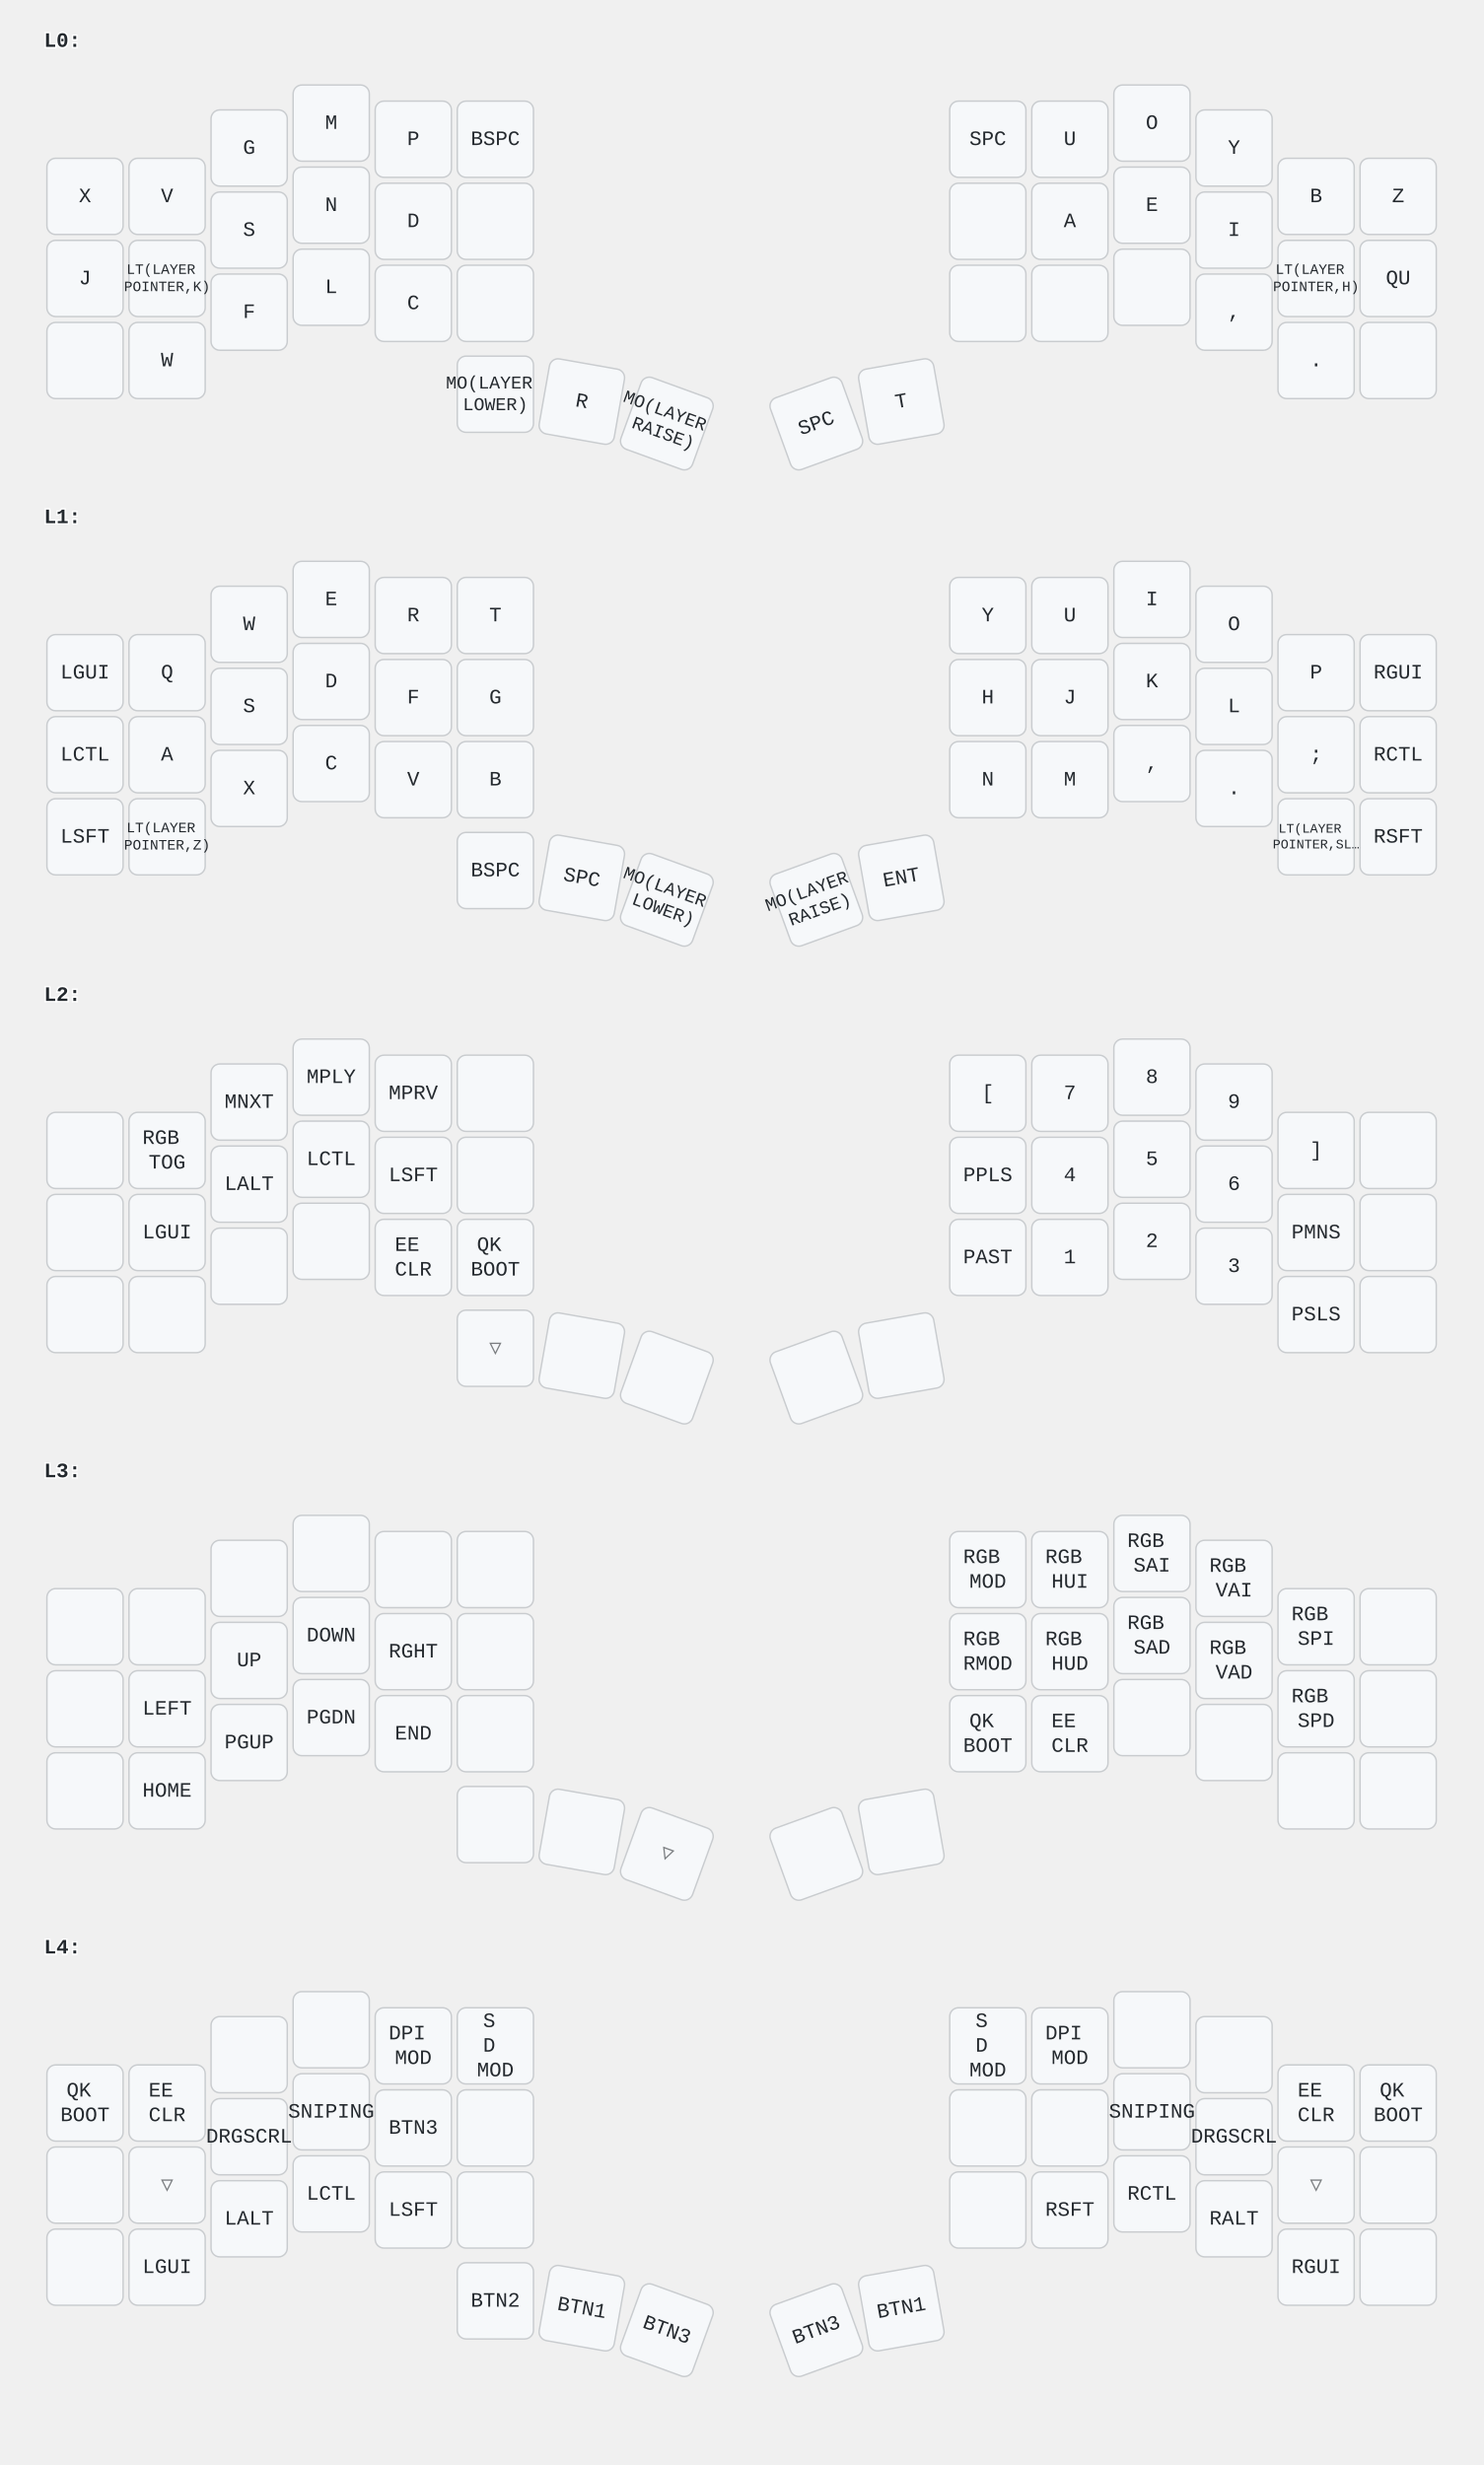
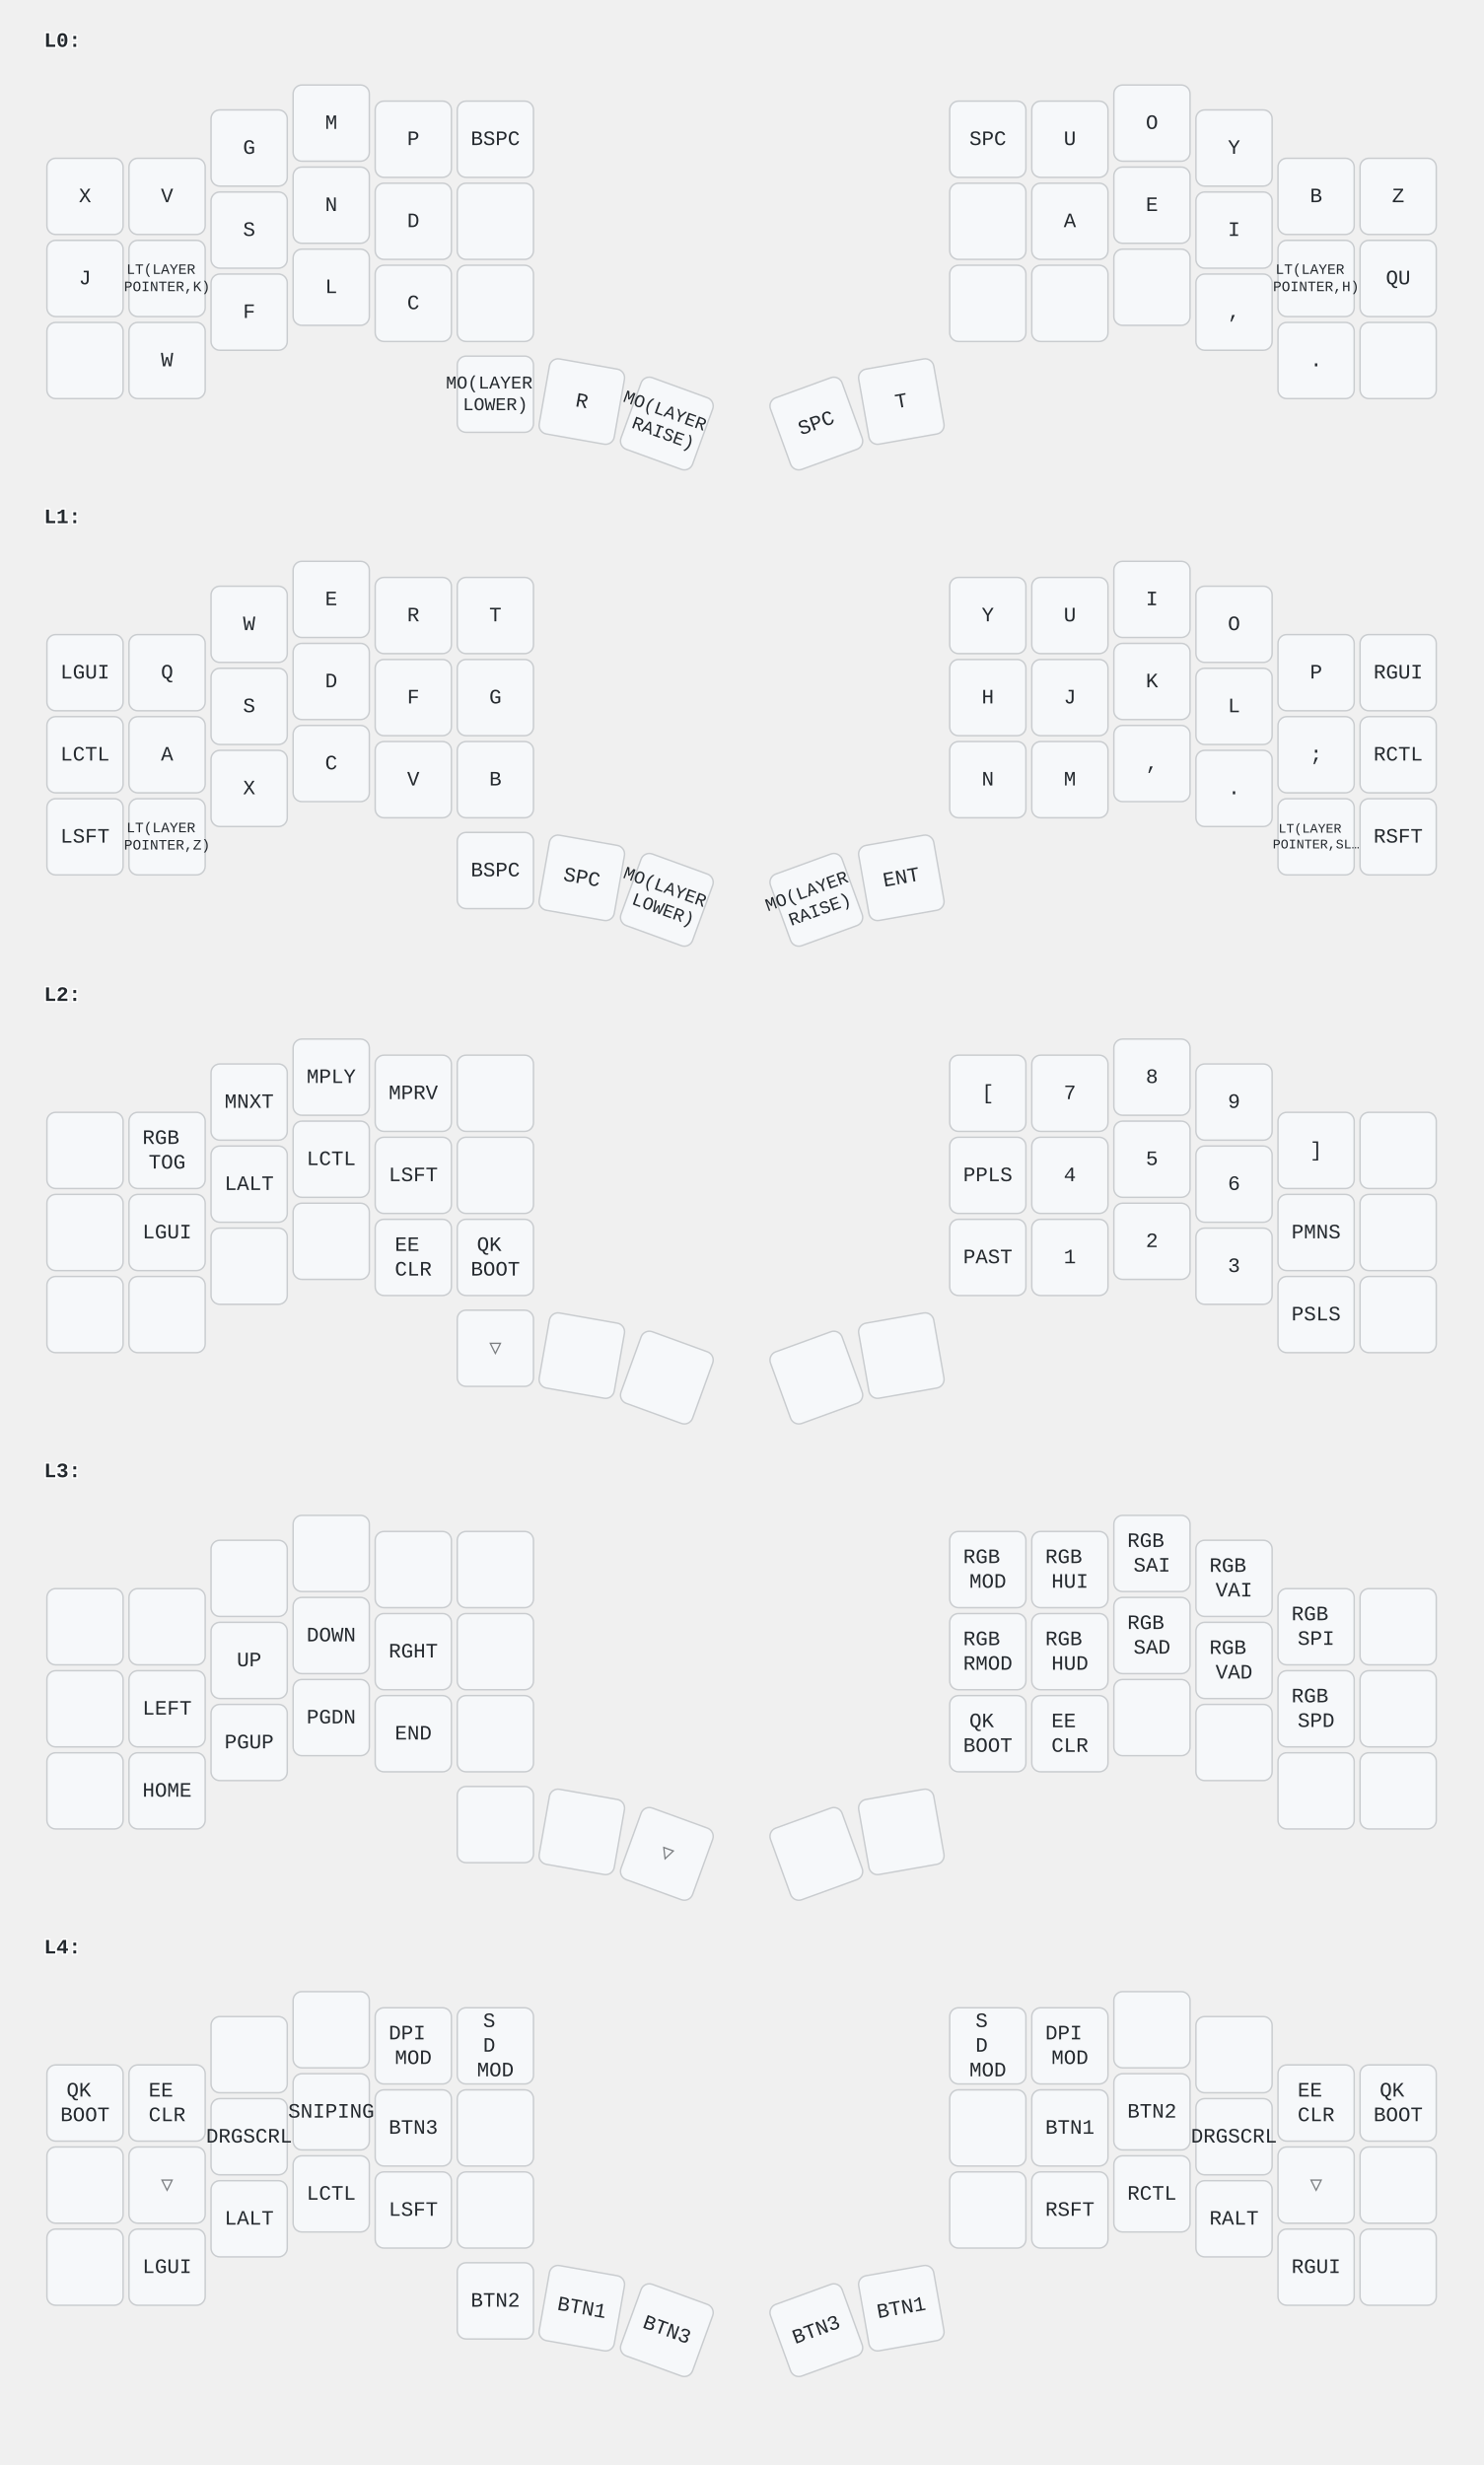
<svg xmlns="http://www.w3.org/2000/svg" width="1012" height="1682" viewBox="0 0 1012 1682" class="keymap">
  <style>/* inherit to force styles through use tags */
svg path {
    fill: inherit;
}

/* font and background color specifications */
svg.keymap {
    font-family: SFMono-Regular,Consolas,Liberation Mono,Menlo,monospace;
    font-size: 14px;
    font-kerning: normal;
    text-rendering: optimizeLegibility;
    fill: #24292e;
}

/* default key styling */
rect.key {
    fill: #f6f8fa;
    stroke: #c9cccf;
    stroke-width: 1;
}

/* default key side styling, only used is draw_key_sides is set */
rect.side {
    filter: brightness(90%);
}

/* color accent for combo boxes */
rect.combo, rect.combo-separate {
    fill: #cdf;
}

/* color accent for held keys */
rect.held, rect.combo.held {
    fill: #fdd;
}

/* color accent for ghost (optional) keys */
rect.ghost, rect.combo.ghost {
    stroke-dasharray: 4, 4;
    stroke-width: 2;
}

text {
    text-anchor: middle;
    dominant-baseline: middle;
}

/* styling for layer labels */
text.label {
    font-weight: bold;
    text-anchor: start;
    stroke: white;
    stroke-width: 2;
    paint-order: stroke;
}

/* styling for combo tap, and key hold/shifted label text */
text.combo, text.hold, text.shifted {
    font-size: 11px;
}

text.hold {
    text-anchor: middle;
    dominant-baseline: auto;
}

text.shifted {
    text-anchor: middle;
    dominant-baseline: hanging;
}

/* styling for hold/shifted label text in combo box */
text.combo.hold, text.combo.shifted {
    font-size: 8px;
}

/* lighter symbol for transparent keys */
text.trans {
    fill: #7b7e81;
}

/* styling for combo dendrons */
path.combo {
    stroke-width: 1;
    stroke: gray;
    fill: none;
}

/* Start Tabler Icons Cleanup */
/* cannot use height/width with glyphs */
.icon-tabler &gt; path {
    fill: inherit;
    stroke: inherit;
    stroke-width: 2;
}
/* hide tabler's default box */
.icon-tabler &gt; path[stroke="none"][fill="none"] {
    visibility: hidden;
}
/* End Tabler Icons Cleanup */
</style>
  <g transform="translate(30, 0)" class="layer-L0">
    <text x="0" y="28" class="label" id="L0">L0:</text>
    <g transform="translate(0, 56)">
      <g transform="translate(28, 78)" class="key keypos-0">
        <rect rx="6" ry="6" x="-26" y="-26" width="52" height="52" class="key" />
        <text x="0" y="0" class="key tap">X</text>
      </g>
      <g transform="translate(84, 78)" class="key keypos-1">
        <rect rx="6" ry="6" x="-26" y="-26" width="52" height="52" class="key" />
        <text x="0" y="0" class="key tap">V</text>
      </g>
      <g transform="translate(140, 45)" class="key keypos-2">
        <rect rx="6" ry="6" x="-26" y="-26" width="52" height="52" class="key" />
        <text x="0" y="0" class="key tap">G</text>
      </g>
      <g transform="translate(196, 28)" class="key keypos-3">
        <rect rx="6" ry="6" x="-26" y="-26" width="52" height="52" class="key" />
        <text x="0" y="0" class="key tap">M</text>
      </g>
      <g transform="translate(252, 39)" class="key keypos-4">
        <rect rx="6" ry="6" x="-26" y="-26" width="52" height="52" class="key" />
        <text x="0" y="0" class="key tap">P</text>
      </g>
      <g transform="translate(308, 39)" class="key keypos-5">
        <rect rx="6" ry="6" x="-26" y="-26" width="52" height="52" class="key" />
        <text x="0" y="0" class="key tap">BSPC</text>
      </g>
      <g transform="translate(644, 39)" class="key keypos-6">
        <rect rx="6" ry="6" x="-26" y="-26" width="52" height="52" class="key" />
        <text x="0" y="0" class="key tap">SPC</text>
      </g>
      <g transform="translate(700, 39)" class="key keypos-7">
        <rect rx="6" ry="6" x="-26" y="-26" width="52" height="52" class="key" />
        <text x="0" y="0" class="key tap">U</text>
      </g>
      <g transform="translate(756, 28)" class="key keypos-8">
        <rect rx="6" ry="6" x="-26" y="-26" width="52" height="52" class="key" />
        <text x="0" y="0" class="key tap">O</text>
      </g>
      <g transform="translate(812, 45)" class="key keypos-9">
        <rect rx="6" ry="6" x="-26" y="-26" width="52" height="52" class="key" />
        <text x="0" y="0" class="key tap">Y</text>
      </g>
      <g transform="translate(868, 78)" class="key keypos-10">
        <rect rx="6" ry="6" x="-26" y="-26" width="52" height="52" class="key" />
        <text x="0" y="0" class="key tap">B</text>
      </g>
      <g transform="translate(924, 78)" class="key keypos-11">
        <rect rx="6" ry="6" x="-26" y="-26" width="52" height="52" class="key" />
        <text x="0" y="0" class="key tap">Z</text>
      </g>
      <g transform="translate(28, 134)" class="key keypos-12">
        <rect rx="6" ry="6" x="-26" y="-26" width="52" height="52" class="key" />
        <text x="0" y="0" class="key tap">J</text>
      </g>
      <g transform="translate(84, 134)" class="key keypos-13">
        <rect rx="6" ry="6" x="-26" y="-26" width="52" height="52" class="key" />
        <text x="0" y="0" class="key tap">
          <tspan x="0" dy="-0.6em" style="font-size: 70%">LT(LAYER</tspan>
          <tspan x="0" dy="1.2em" style="font-size: 70%">POINTER,K)</tspan>
        </text>
      </g>
      <g transform="translate(140, 101)" class="key keypos-14">
        <rect rx="6" ry="6" x="-26" y="-26" width="52" height="52" class="key" />
        <text x="0" y="0" class="key tap">S</text>
      </g>
      <g transform="translate(196, 84)" class="key keypos-15">
        <rect rx="6" ry="6" x="-26" y="-26" width="52" height="52" class="key" />
        <text x="0" y="0" class="key tap">N</text>
      </g>
      <g transform="translate(252, 95)" class="key keypos-16">
        <rect rx="6" ry="6" x="-26" y="-26" width="52" height="52" class="key" />
        <text x="0" y="0" class="key tap">D</text>
      </g>
      <g transform="translate(308, 95)" class="key keypos-17">
        <rect rx="6" ry="6" x="-26" y="-26" width="52" height="52" class="key" />
      </g>
      <g transform="translate(644, 95)" class="key keypos-18">
        <rect rx="6" ry="6" x="-26" y="-26" width="52" height="52" class="key" />
      </g>
      <g transform="translate(700, 95)" class="key keypos-19">
        <rect rx="6" ry="6" x="-26" y="-26" width="52" height="52" class="key" />
        <text x="0" y="0" class="key tap">A</text>
      </g>
      <g transform="translate(756, 84)" class="key keypos-20">
        <rect rx="6" ry="6" x="-26" y="-26" width="52" height="52" class="key" />
        <text x="0" y="0" class="key tap">E</text>
      </g>
      <g transform="translate(812, 101)" class="key keypos-21">
        <rect rx="6" ry="6" x="-26" y="-26" width="52" height="52" class="key" />
        <text x="0" y="0" class="key tap">I</text>
      </g>
      <g transform="translate(868, 134)" class="key keypos-22">
        <rect rx="6" ry="6" x="-26" y="-26" width="52" height="52" class="key" />
        <text x="0" y="0" class="key tap">
          <tspan x="0" dy="-0.6em" style="font-size: 70%">LT(LAYER</tspan>
          <tspan x="0" dy="1.2em" style="font-size: 70%">POINTER,H)</tspan>
        </text>
      </g>
      <g transform="translate(924, 134)" class="key keypos-23">
        <rect rx="6" ry="6" x="-26" y="-26" width="52" height="52" class="key" />
        <text x="0" y="0" class="key tap">QU</text>
      </g>
      <g transform="translate(28, 190)" class="key keypos-24">
        <rect rx="6" ry="6" x="-26" y="-26" width="52" height="52" class="key" />
      </g>
      <g transform="translate(84, 190)" class="key keypos-25">
        <rect rx="6" ry="6" x="-26" y="-26" width="52" height="52" class="key" />
        <text x="0" y="0" class="key tap">W</text>
      </g>
      <g transform="translate(140, 157)" class="key keypos-26">
        <rect rx="6" ry="6" x="-26" y="-26" width="52" height="52" class="key" />
        <text x="0" y="0" class="key tap">F</text>
      </g>
      <g transform="translate(196, 140)" class="key keypos-27">
        <rect rx="6" ry="6" x="-26" y="-26" width="52" height="52" class="key" />
        <text x="0" y="0" class="key tap">L</text>
      </g>
      <g transform="translate(252, 151)" class="key keypos-28">
        <rect rx="6" ry="6" x="-26" y="-26" width="52" height="52" class="key" />
        <text x="0" y="0" class="key tap">C</text>
      </g>
      <g transform="translate(308, 151)" class="key keypos-29">
        <rect rx="6" ry="6" x="-26" y="-26" width="52" height="52" class="key" />
      </g>
      <g transform="translate(644, 151)" class="key keypos-30">
        <rect rx="6" ry="6" x="-26" y="-26" width="52" height="52" class="key" />
      </g>
      <g transform="translate(700, 151)" class="key keypos-31">
        <rect rx="6" ry="6" x="-26" y="-26" width="52" height="52" class="key" />
      </g>
      <g transform="translate(756, 140)" class="key keypos-32">
        <rect rx="6" ry="6" x="-26" y="-26" width="52" height="52" class="key" />
      </g>
      <g transform="translate(812, 157)" class="key keypos-33">
        <rect rx="6" ry="6" x="-26" y="-26" width="52" height="52" class="key" />
        <text x="0" y="0" class="key tap">,</text>
      </g>
      <g transform="translate(868, 190)" class="key keypos-34">
        <rect rx="6" ry="6" x="-26" y="-26" width="52" height="52" class="key" />
        <text x="0" y="0" class="key tap">.</text>
      </g>
      <g transform="translate(924, 190)" class="key keypos-35">
        <rect rx="6" ry="6" x="-26" y="-26" width="52" height="52" class="key" />
      </g>
      <g transform="translate(308, 213)" class="key keypos-36">
        <rect rx="6" ry="6" x="-26" y="-26" width="52" height="52" class="key" />
        <text x="0" y="0" class="key tap">
          <tspan x="0" dy="-0.6em" style="font-size: 88%">MO(LAYER</tspan>
          <tspan x="0" dy="1.2em" style="font-size: 88%">LOWER)</tspan>
        </text>
      </g>
      <g transform="translate(367, 218) rotate(10.0)" class="key keypos-37">
        <rect rx="6" ry="6" x="-26" y="-26" width="52" height="52" class="key" />
        <text x="0" y="0" class="key tap">R</text>
      </g>
      <g transform="translate(425, 233) rotate(20.0)" class="key keypos-38">
        <rect rx="6" ry="6" x="-26" y="-26" width="52" height="52" class="key" />
        <text x="0" y="0" class="key tap">
          <tspan x="0" dy="-0.6em" style="font-size: 88%">MO(LAYER</tspan>
          <tspan x="0" dy="1.2em" style="font-size: 88%">RAISE)</tspan>
        </text>
      </g>
      <g transform="translate(527, 233) rotate(-20.0)" class="key keypos-39">
        <rect rx="6" ry="6" x="-26" y="-26" width="52" height="52" class="key" />
        <text x="0" y="0" class="key tap">SPC</text>
      </g>
      <g transform="translate(585, 218) rotate(-10.0)" class="key keypos-40">
        <rect rx="6" ry="6" x="-26" y="-26" width="52" height="52" class="key" />
        <text x="0" y="0" class="key tap">T</text>
      </g>
    </g>
  </g>
  <g transform="translate(30, 325)" class="layer-L1">
    <text x="0" y="28" class="label" id="L1">L1:</text>
    <g transform="translate(0, 56)">
      <g transform="translate(28, 78)" class="key keypos-0">
        <rect rx="6" ry="6" x="-26" y="-26" width="52" height="52" class="key" />
        <text x="0" y="0" class="key tap">LGUI</text>
      </g>
      <g transform="translate(84, 78)" class="key keypos-1">
        <rect rx="6" ry="6" x="-26" y="-26" width="52" height="52" class="key" />
        <text x="0" y="0" class="key tap">Q</text>
      </g>
      <g transform="translate(140, 45)" class="key keypos-2">
        <rect rx="6" ry="6" x="-26" y="-26" width="52" height="52" class="key" />
        <text x="0" y="0" class="key tap">W</text>
      </g>
      <g transform="translate(196, 28)" class="key keypos-3">
        <rect rx="6" ry="6" x="-26" y="-26" width="52" height="52" class="key" />
        <text x="0" y="0" class="key tap">E</text>
      </g>
      <g transform="translate(252, 39)" class="key keypos-4">
        <rect rx="6" ry="6" x="-26" y="-26" width="52" height="52" class="key" />
        <text x="0" y="0" class="key tap">R</text>
      </g>
      <g transform="translate(308, 39)" class="key keypos-5">
        <rect rx="6" ry="6" x="-26" y="-26" width="52" height="52" class="key" />
        <text x="0" y="0" class="key tap">T</text>
      </g>
      <g transform="translate(644, 39)" class="key keypos-6">
        <rect rx="6" ry="6" x="-26" y="-26" width="52" height="52" class="key" />
        <text x="0" y="0" class="key tap">Y</text>
      </g>
      <g transform="translate(700, 39)" class="key keypos-7">
        <rect rx="6" ry="6" x="-26" y="-26" width="52" height="52" class="key" />
        <text x="0" y="0" class="key tap">U</text>
      </g>
      <g transform="translate(756, 28)" class="key keypos-8">
        <rect rx="6" ry="6" x="-26" y="-26" width="52" height="52" class="key" />
        <text x="0" y="0" class="key tap">I</text>
      </g>
      <g transform="translate(812, 45)" class="key keypos-9">
        <rect rx="6" ry="6" x="-26" y="-26" width="52" height="52" class="key" />
        <text x="0" y="0" class="key tap">O</text>
      </g>
      <g transform="translate(868, 78)" class="key keypos-10">
        <rect rx="6" ry="6" x="-26" y="-26" width="52" height="52" class="key" />
        <text x="0" y="0" class="key tap">P</text>
      </g>
      <g transform="translate(924, 78)" class="key keypos-11">
        <rect rx="6" ry="6" x="-26" y="-26" width="52" height="52" class="key" />
        <text x="0" y="0" class="key tap">RGUI</text>
      </g>
      <g transform="translate(28, 134)" class="key keypos-12">
        <rect rx="6" ry="6" x="-26" y="-26" width="52" height="52" class="key" />
        <text x="0" y="0" class="key tap">LCTL</text>
      </g>
      <g transform="translate(84, 134)" class="key keypos-13">
        <rect rx="6" ry="6" x="-26" y="-26" width="52" height="52" class="key" />
        <text x="0" y="0" class="key tap">A</text>
      </g>
      <g transform="translate(140, 101)" class="key keypos-14">
        <rect rx="6" ry="6" x="-26" y="-26" width="52" height="52" class="key" />
        <text x="0" y="0" class="key tap">S</text>
      </g>
      <g transform="translate(196, 84)" class="key keypos-15">
        <rect rx="6" ry="6" x="-26" y="-26" width="52" height="52" class="key" />
        <text x="0" y="0" class="key tap">D</text>
      </g>
      <g transform="translate(252, 95)" class="key keypos-16">
        <rect rx="6" ry="6" x="-26" y="-26" width="52" height="52" class="key" />
        <text x="0" y="0" class="key tap">F</text>
      </g>
      <g transform="translate(308, 95)" class="key keypos-17">
        <rect rx="6" ry="6" x="-26" y="-26" width="52" height="52" class="key" />
        <text x="0" y="0" class="key tap">G</text>
      </g>
      <g transform="translate(644, 95)" class="key keypos-18">
        <rect rx="6" ry="6" x="-26" y="-26" width="52" height="52" class="key" />
        <text x="0" y="0" class="key tap">H</text>
      </g>
      <g transform="translate(700, 95)" class="key keypos-19">
        <rect rx="6" ry="6" x="-26" y="-26" width="52" height="52" class="key" />
        <text x="0" y="0" class="key tap">J</text>
      </g>
      <g transform="translate(756, 84)" class="key keypos-20">
        <rect rx="6" ry="6" x="-26" y="-26" width="52" height="52" class="key" />
        <text x="0" y="0" class="key tap">K</text>
      </g>
      <g transform="translate(812, 101)" class="key keypos-21">
        <rect rx="6" ry="6" x="-26" y="-26" width="52" height="52" class="key" />
        <text x="0" y="0" class="key tap">L</text>
      </g>
      <g transform="translate(868, 134)" class="key keypos-22">
        <rect rx="6" ry="6" x="-26" y="-26" width="52" height="52" class="key" />
        <text x="0" y="0" class="key tap">;</text>
      </g>
      <g transform="translate(924, 134)" class="key keypos-23">
        <rect rx="6" ry="6" x="-26" y="-26" width="52" height="52" class="key" />
        <text x="0" y="0" class="key tap">RCTL</text>
      </g>
      <g transform="translate(28, 190)" class="key keypos-24">
        <rect rx="6" ry="6" x="-26" y="-26" width="52" height="52" class="key" />
        <text x="0" y="0" class="key tap">LSFT</text>
      </g>
      <g transform="translate(84, 190)" class="key keypos-25">
        <rect rx="6" ry="6" x="-26" y="-26" width="52" height="52" class="key" />
        <text x="0" y="0" class="key tap">
          <tspan x="0" dy="-0.6em" style="font-size: 70%">LT(LAYER</tspan>
          <tspan x="0" dy="1.2em" style="font-size: 70%">POINTER,Z)</tspan>
        </text>
      </g>
      <g transform="translate(140, 157)" class="key keypos-26">
        <rect rx="6" ry="6" x="-26" y="-26" width="52" height="52" class="key" />
        <text x="0" y="0" class="key tap">X</text>
      </g>
      <g transform="translate(196, 140)" class="key keypos-27">
        <rect rx="6" ry="6" x="-26" y="-26" width="52" height="52" class="key" />
        <text x="0" y="0" class="key tap">C</text>
      </g>
      <g transform="translate(252, 151)" class="key keypos-28">
        <rect rx="6" ry="6" x="-26" y="-26" width="52" height="52" class="key" />
        <text x="0" y="0" class="key tap">V</text>
      </g>
      <g transform="translate(308, 151)" class="key keypos-29">
        <rect rx="6" ry="6" x="-26" y="-26" width="52" height="52" class="key" />
        <text x="0" y="0" class="key tap">B</text>
      </g>
      <g transform="translate(644, 151)" class="key keypos-30">
        <rect rx="6" ry="6" x="-26" y="-26" width="52" height="52" class="key" />
        <text x="0" y="0" class="key tap">N</text>
      </g>
      <g transform="translate(700, 151)" class="key keypos-31">
        <rect rx="6" ry="6" x="-26" y="-26" width="52" height="52" class="key" />
        <text x="0" y="0" class="key tap">M</text>
      </g>
      <g transform="translate(756, 140)" class="key keypos-32">
        <rect rx="6" ry="6" x="-26" y="-26" width="52" height="52" class="key" />
        <text x="0" y="0" class="key tap">,</text>
      </g>
      <g transform="translate(812, 157)" class="key keypos-33">
        <rect rx="6" ry="6" x="-26" y="-26" width="52" height="52" class="key" />
        <text x="0" y="0" class="key tap">.</text>
      </g>
      <g transform="translate(868, 190)" class="key keypos-34">
        <rect rx="6" ry="6" x="-26" y="-26" width="52" height="52" class="key" />
        <text x="0" y="0" class="key tap">
          <tspan x="0" dy="-0.6em" style="font-size: 64%">LT(LAYER</tspan>
          <tspan x="0" dy="1.2em" style="font-size: 64%">POINTER,SL…</tspan>
        </text>
      </g>
      <g transform="translate(924, 190)" class="key keypos-35">
        <rect rx="6" ry="6" x="-26" y="-26" width="52" height="52" class="key" />
        <text x="0" y="0" class="key tap">RSFT</text>
      </g>
      <g transform="translate(308, 213)" class="key keypos-36">
        <rect rx="6" ry="6" x="-26" y="-26" width="52" height="52" class="key" />
        <text x="0" y="0" class="key tap">BSPC</text>
      </g>
      <g transform="translate(367, 218) rotate(10.0)" class="key keypos-37">
        <rect rx="6" ry="6" x="-26" y="-26" width="52" height="52" class="key" />
        <text x="0" y="0" class="key tap">SPC</text>
      </g>
      <g transform="translate(425, 233) rotate(20.0)" class="key keypos-38">
        <rect rx="6" ry="6" x="-26" y="-26" width="52" height="52" class="key" />
        <text x="0" y="0" class="key tap">
          <tspan x="0" dy="-0.6em" style="font-size: 88%">MO(LAYER</tspan>
          <tspan x="0" dy="1.2em" style="font-size: 88%">LOWER)</tspan>
        </text>
      </g>
      <g transform="translate(527, 233) rotate(-20.0)" class="key keypos-39">
        <rect rx="6" ry="6" x="-26" y="-26" width="52" height="52" class="key" />
        <text x="0" y="0" class="key tap">
          <tspan x="0" dy="-0.6em" style="font-size: 88%">MO(LAYER</tspan>
          <tspan x="0" dy="1.2em" style="font-size: 88%">RAISE)</tspan>
        </text>
      </g>
      <g transform="translate(585, 218) rotate(-10.0)" class="key keypos-40">
        <rect rx="6" ry="6" x="-26" y="-26" width="52" height="52" class="key" />
        <text x="0" y="0" class="key tap">ENT</text>
      </g>
    </g>
  </g>
  <g transform="translate(30, 651)" class="layer-L2">
    <text x="0" y="28" class="label" id="L2">L2:</text>
    <g transform="translate(0, 56)">
      <g transform="translate(28, 78)" class="key keypos-0">
        <rect rx="6" ry="6" x="-26" y="-26" width="52" height="52" class="key" />
      </g>
      <g transform="translate(84, 78)" class="key keypos-1">
        <rect rx="6" ry="6" x="-26" y="-26" width="52" height="52" class="key" />
        <text x="0" y="0" class="key tap">
          <tspan x="0" dy="-0.6em">RGB</tspan>
          <tspan x="0" dy="1.2em">TOG</tspan>
        </text>
      </g>
      <g transform="translate(140, 45)" class="key keypos-2">
        <rect rx="6" ry="6" x="-26" y="-26" width="52" height="52" class="key" />
        <text x="0" y="0" class="key tap">MNXT</text>
      </g>
      <g transform="translate(196, 28)" class="key keypos-3">
        <rect rx="6" ry="6" x="-26" y="-26" width="52" height="52" class="key" />
        <text x="0" y="0" class="key tap">MPLY</text>
      </g>
      <g transform="translate(252, 39)" class="key keypos-4">
        <rect rx="6" ry="6" x="-26" y="-26" width="52" height="52" class="key" />
        <text x="0" y="0" class="key tap">MPRV</text>
      </g>
      <g transform="translate(308, 39)" class="key keypos-5">
        <rect rx="6" ry="6" x="-26" y="-26" width="52" height="52" class="key" />
      </g>
      <g transform="translate(644, 39)" class="key keypos-6">
        <rect rx="6" ry="6" x="-26" y="-26" width="52" height="52" class="key" />
        <text x="0" y="0" class="key tap">[</text>
      </g>
      <g transform="translate(700, 39)" class="key keypos-7">
        <rect rx="6" ry="6" x="-26" y="-26" width="52" height="52" class="key" />
        <text x="0" y="0" class="key tap">7</text>
      </g>
      <g transform="translate(756, 28)" class="key keypos-8">
        <rect rx="6" ry="6" x="-26" y="-26" width="52" height="52" class="key" />
        <text x="0" y="0" class="key tap">8</text>
      </g>
      <g transform="translate(812, 45)" class="key keypos-9">
        <rect rx="6" ry="6" x="-26" y="-26" width="52" height="52" class="key" />
        <text x="0" y="0" class="key tap">9</text>
      </g>
      <g transform="translate(868, 78)" class="key keypos-10">
        <rect rx="6" ry="6" x="-26" y="-26" width="52" height="52" class="key" />
        <text x="0" y="0" class="key tap">]</text>
      </g>
      <g transform="translate(924, 78)" class="key keypos-11">
        <rect rx="6" ry="6" x="-26" y="-26" width="52" height="52" class="key" />
      </g>
      <g transform="translate(28, 134)" class="key keypos-12">
        <rect rx="6" ry="6" x="-26" y="-26" width="52" height="52" class="key" />
      </g>
      <g transform="translate(84, 134)" class="key keypos-13">
        <rect rx="6" ry="6" x="-26" y="-26" width="52" height="52" class="key" />
        <text x="0" y="0" class="key tap">LGUI</text>
      </g>
      <g transform="translate(140, 101)" class="key keypos-14">
        <rect rx="6" ry="6" x="-26" y="-26" width="52" height="52" class="key" />
        <text x="0" y="0" class="key tap">LALT</text>
      </g>
      <g transform="translate(196, 84)" class="key keypos-15">
        <rect rx="6" ry="6" x="-26" y="-26" width="52" height="52" class="key" />
        <text x="0" y="0" class="key tap">LCTL</text>
      </g>
      <g transform="translate(252, 95)" class="key keypos-16">
        <rect rx="6" ry="6" x="-26" y="-26" width="52" height="52" class="key" />
        <text x="0" y="0" class="key tap">LSFT</text>
      </g>
      <g transform="translate(308, 95)" class="key keypos-17">
        <rect rx="6" ry="6" x="-26" y="-26" width="52" height="52" class="key" />
      </g>
      <g transform="translate(644, 95)" class="key keypos-18">
        <rect rx="6" ry="6" x="-26" y="-26" width="52" height="52" class="key" />
        <text x="0" y="0" class="key tap">PPLS</text>
      </g>
      <g transform="translate(700, 95)" class="key keypos-19">
        <rect rx="6" ry="6" x="-26" y="-26" width="52" height="52" class="key" />
        <text x="0" y="0" class="key tap">4</text>
      </g>
      <g transform="translate(756, 84)" class="key keypos-20">
        <rect rx="6" ry="6" x="-26" y="-26" width="52" height="52" class="key" />
        <text x="0" y="0" class="key tap">5</text>
      </g>
      <g transform="translate(812, 101)" class="key keypos-21">
        <rect rx="6" ry="6" x="-26" y="-26" width="52" height="52" class="key" />
        <text x="0" y="0" class="key tap">6</text>
      </g>
      <g transform="translate(868, 134)" class="key keypos-22">
        <rect rx="6" ry="6" x="-26" y="-26" width="52" height="52" class="key" />
        <text x="0" y="0" class="key tap">PMNS</text>
      </g>
      <g transform="translate(924, 134)" class="key keypos-23">
        <rect rx="6" ry="6" x="-26" y="-26" width="52" height="52" class="key" />
      </g>
      <g transform="translate(28, 190)" class="key keypos-24">
        <rect rx="6" ry="6" x="-26" y="-26" width="52" height="52" class="key" />
      </g>
      <g transform="translate(84, 190)" class="key keypos-25">
        <rect rx="6" ry="6" x="-26" y="-26" width="52" height="52" class="key" />
      </g>
      <g transform="translate(140, 157)" class="key keypos-26">
        <rect rx="6" ry="6" x="-26" y="-26" width="52" height="52" class="key" />
      </g>
      <g transform="translate(196, 140)" class="key keypos-27">
        <rect rx="6" ry="6" x="-26" y="-26" width="52" height="52" class="key" />
      </g>
      <g transform="translate(252, 151)" class="key keypos-28">
        <rect rx="6" ry="6" x="-26" y="-26" width="52" height="52" class="key" />
        <text x="0" y="0" class="key tap">
          <tspan x="0" dy="-0.6em">EE</tspan>
          <tspan x="0" dy="1.2em">CLR</tspan>
        </text>
      </g>
      <g transform="translate(308, 151)" class="key keypos-29">
        <rect rx="6" ry="6" x="-26" y="-26" width="52" height="52" class="key" />
        <text x="0" y="0" class="key tap">
          <tspan x="0" dy="-0.6em">QK</tspan>
          <tspan x="0" dy="1.2em">BOOT</tspan>
        </text>
      </g>
      <g transform="translate(644, 151)" class="key keypos-30">
        <rect rx="6" ry="6" x="-26" y="-26" width="52" height="52" class="key" />
        <text x="0" y="0" class="key tap">PAST</text>
      </g>
      <g transform="translate(700, 151)" class="key keypos-31">
        <rect rx="6" ry="6" x="-26" y="-26" width="52" height="52" class="key" />
        <text x="0" y="0" class="key tap">1</text>
      </g>
      <g transform="translate(756, 140)" class="key keypos-32">
        <rect rx="6" ry="6" x="-26" y="-26" width="52" height="52" class="key" />
        <text x="0" y="0" class="key tap">2</text>
      </g>
      <g transform="translate(812, 157)" class="key keypos-33">
        <rect rx="6" ry="6" x="-26" y="-26" width="52" height="52" class="key" />
        <text x="0" y="0" class="key tap">3</text>
      </g>
      <g transform="translate(868, 190)" class="key keypos-34">
        <rect rx="6" ry="6" x="-26" y="-26" width="52" height="52" class="key" />
        <text x="0" y="0" class="key tap">PSLS</text>
      </g>
      <g transform="translate(924, 190)" class="key keypos-35">
        <rect rx="6" ry="6" x="-26" y="-26" width="52" height="52" class="key" />
      </g>
      <g transform="translate(308, 213)" class="key trans keypos-36">
        <rect rx="6" ry="6" x="-26" y="-26" width="52" height="52" class="key trans" />
        <text x="0" y="0" class="key trans tap">▽</text>
      </g>
      <g transform="translate(367, 218) rotate(10.0)" class="key keypos-37">
        <rect rx="6" ry="6" x="-26" y="-26" width="52" height="52" class="key" />
      </g>
      <g transform="translate(425, 233) rotate(20.0)" class="key keypos-38">
        <rect rx="6" ry="6" x="-26" y="-26" width="52" height="52" class="key" />
      </g>
      <g transform="translate(527, 233) rotate(-20.0)" class="key keypos-39">
        <rect rx="6" ry="6" x="-26" y="-26" width="52" height="52" class="key" />
      </g>
      <g transform="translate(585, 218) rotate(-10.0)" class="key keypos-40">
        <rect rx="6" ry="6" x="-26" y="-26" width="52" height="52" class="key" />
      </g>
    </g>
  </g>
  <g transform="translate(30, 976)" class="layer-L3">
    <text x="0" y="28" class="label" id="L3">L3:</text>
    <g transform="translate(0, 56)">
      <g transform="translate(28, 78)" class="key keypos-0">
        <rect rx="6" ry="6" x="-26" y="-26" width="52" height="52" class="key" />
      </g>
      <g transform="translate(84, 78)" class="key keypos-1">
        <rect rx="6" ry="6" x="-26" y="-26" width="52" height="52" class="key" />
      </g>
      <g transform="translate(140, 45)" class="key keypos-2">
        <rect rx="6" ry="6" x="-26" y="-26" width="52" height="52" class="key" />
      </g>
      <g transform="translate(196, 28)" class="key keypos-3">
        <rect rx="6" ry="6" x="-26" y="-26" width="52" height="52" class="key" />
      </g>
      <g transform="translate(252, 39)" class="key keypos-4">
        <rect rx="6" ry="6" x="-26" y="-26" width="52" height="52" class="key" />
      </g>
      <g transform="translate(308, 39)" class="key keypos-5">
        <rect rx="6" ry="6" x="-26" y="-26" width="52" height="52" class="key" />
      </g>
      <g transform="translate(644, 39)" class="key keypos-6">
        <rect rx="6" ry="6" x="-26" y="-26" width="52" height="52" class="key" />
        <text x="0" y="0" class="key tap">
          <tspan x="0" dy="-0.6em">RGB</tspan>
          <tspan x="0" dy="1.2em">MOD</tspan>
        </text>
      </g>
      <g transform="translate(700, 39)" class="key keypos-7">
        <rect rx="6" ry="6" x="-26" y="-26" width="52" height="52" class="key" />
        <text x="0" y="0" class="key tap">
          <tspan x="0" dy="-0.6em">RGB</tspan>
          <tspan x="0" dy="1.2em">HUI</tspan>
        </text>
      </g>
      <g transform="translate(756, 28)" class="key keypos-8">
        <rect rx="6" ry="6" x="-26" y="-26" width="52" height="52" class="key" />
        <text x="0" y="0" class="key tap">
          <tspan x="0" dy="-0.6em">RGB</tspan>
          <tspan x="0" dy="1.2em">SAI</tspan>
        </text>
      </g>
      <g transform="translate(812, 45)" class="key keypos-9">
        <rect rx="6" ry="6" x="-26" y="-26" width="52" height="52" class="key" />
        <text x="0" y="0" class="key tap">
          <tspan x="0" dy="-0.6em">RGB</tspan>
          <tspan x="0" dy="1.2em">VAI</tspan>
        </text>
      </g>
      <g transform="translate(868, 78)" class="key keypos-10">
        <rect rx="6" ry="6" x="-26" y="-26" width="52" height="52" class="key" />
        <text x="0" y="0" class="key tap">
          <tspan x="0" dy="-0.6em">RGB</tspan>
          <tspan x="0" dy="1.2em">SPI</tspan>
        </text>
      </g>
      <g transform="translate(924, 78)" class="key keypos-11">
        <rect rx="6" ry="6" x="-26" y="-26" width="52" height="52" class="key" />
      </g>
      <g transform="translate(28, 134)" class="key keypos-12">
        <rect rx="6" ry="6" x="-26" y="-26" width="52" height="52" class="key" />
      </g>
      <g transform="translate(84, 134)" class="key keypos-13">
        <rect rx="6" ry="6" x="-26" y="-26" width="52" height="52" class="key" />
        <text x="0" y="0" class="key tap">LEFT</text>
      </g>
      <g transform="translate(140, 101)" class="key keypos-14">
        <rect rx="6" ry="6" x="-26" y="-26" width="52" height="52" class="key" />
        <text x="0" y="0" class="key tap">UP</text>
      </g>
      <g transform="translate(196, 84)" class="key keypos-15">
        <rect rx="6" ry="6" x="-26" y="-26" width="52" height="52" class="key" />
        <text x="0" y="0" class="key tap">DOWN</text>
      </g>
      <g transform="translate(252, 95)" class="key keypos-16">
        <rect rx="6" ry="6" x="-26" y="-26" width="52" height="52" class="key" />
        <text x="0" y="0" class="key tap">RGHT</text>
      </g>
      <g transform="translate(308, 95)" class="key keypos-17">
        <rect rx="6" ry="6" x="-26" y="-26" width="52" height="52" class="key" />
      </g>
      <g transform="translate(644, 95)" class="key keypos-18">
        <rect rx="6" ry="6" x="-26" y="-26" width="52" height="52" class="key" />
        <text x="0" y="0" class="key tap">
          <tspan x="0" dy="-0.6em">RGB</tspan>
          <tspan x="0" dy="1.2em">RMOD</tspan>
        </text>
      </g>
      <g transform="translate(700, 95)" class="key keypos-19">
        <rect rx="6" ry="6" x="-26" y="-26" width="52" height="52" class="key" />
        <text x="0" y="0" class="key tap">
          <tspan x="0" dy="-0.6em">RGB</tspan>
          <tspan x="0" dy="1.2em">HUD</tspan>
        </text>
      </g>
      <g transform="translate(756, 84)" class="key keypos-20">
        <rect rx="6" ry="6" x="-26" y="-26" width="52" height="52" class="key" />
        <text x="0" y="0" class="key tap">
          <tspan x="0" dy="-0.6em">RGB</tspan>
          <tspan x="0" dy="1.2em">SAD</tspan>
        </text>
      </g>
      <g transform="translate(812, 101)" class="key keypos-21">
        <rect rx="6" ry="6" x="-26" y="-26" width="52" height="52" class="key" />
        <text x="0" y="0" class="key tap">
          <tspan x="0" dy="-0.6em">RGB</tspan>
          <tspan x="0" dy="1.2em">VAD</tspan>
        </text>
      </g>
      <g transform="translate(868, 134)" class="key keypos-22">
        <rect rx="6" ry="6" x="-26" y="-26" width="52" height="52" class="key" />
        <text x="0" y="0" class="key tap">
          <tspan x="0" dy="-0.6em">RGB</tspan>
          <tspan x="0" dy="1.2em">SPD</tspan>
        </text>
      </g>
      <g transform="translate(924, 134)" class="key keypos-23">
        <rect rx="6" ry="6" x="-26" y="-26" width="52" height="52" class="key" />
      </g>
      <g transform="translate(28, 190)" class="key keypos-24">
        <rect rx="6" ry="6" x="-26" y="-26" width="52" height="52" class="key" />
      </g>
      <g transform="translate(84, 190)" class="key keypos-25">
        <rect rx="6" ry="6" x="-26" y="-26" width="52" height="52" class="key" />
        <text x="0" y="0" class="key tap">HOME</text>
      </g>
      <g transform="translate(140, 157)" class="key keypos-26">
        <rect rx="6" ry="6" x="-26" y="-26" width="52" height="52" class="key" />
        <text x="0" y="0" class="key tap">PGUP</text>
      </g>
      <g transform="translate(196, 140)" class="key keypos-27">
        <rect rx="6" ry="6" x="-26" y="-26" width="52" height="52" class="key" />
        <text x="0" y="0" class="key tap">PGDN</text>
      </g>
      <g transform="translate(252, 151)" class="key keypos-28">
        <rect rx="6" ry="6" x="-26" y="-26" width="52" height="52" class="key" />
        <text x="0" y="0" class="key tap">END</text>
      </g>
      <g transform="translate(308, 151)" class="key keypos-29">
        <rect rx="6" ry="6" x="-26" y="-26" width="52" height="52" class="key" />
      </g>
      <g transform="translate(644, 151)" class="key keypos-30">
        <rect rx="6" ry="6" x="-26" y="-26" width="52" height="52" class="key" />
        <text x="0" y="0" class="key tap">
          <tspan x="0" dy="-0.6em">QK</tspan>
          <tspan x="0" dy="1.2em">BOOT</tspan>
        </text>
      </g>
      <g transform="translate(700, 151)" class="key keypos-31">
        <rect rx="6" ry="6" x="-26" y="-26" width="52" height="52" class="key" />
        <text x="0" y="0" class="key tap">
          <tspan x="0" dy="-0.6em">EE</tspan>
          <tspan x="0" dy="1.2em">CLR</tspan>
        </text>
      </g>
      <g transform="translate(756, 140)" class="key keypos-32">
        <rect rx="6" ry="6" x="-26" y="-26" width="52" height="52" class="key" />
      </g>
      <g transform="translate(812, 157)" class="key keypos-33">
        <rect rx="6" ry="6" x="-26" y="-26" width="52" height="52" class="key" />
      </g>
      <g transform="translate(868, 190)" class="key keypos-34">
        <rect rx="6" ry="6" x="-26" y="-26" width="52" height="52" class="key" />
      </g>
      <g transform="translate(924, 190)" class="key keypos-35">
        <rect rx="6" ry="6" x="-26" y="-26" width="52" height="52" class="key" />
      </g>
      <g transform="translate(308, 213)" class="key keypos-36">
        <rect rx="6" ry="6" x="-26" y="-26" width="52" height="52" class="key" />
      </g>
      <g transform="translate(367, 218) rotate(10.0)" class="key keypos-37">
        <rect rx="6" ry="6" x="-26" y="-26" width="52" height="52" class="key" />
      </g>
      <g transform="translate(425, 233) rotate(20.0)" class="key trans keypos-38">
        <rect rx="6" ry="6" x="-26" y="-26" width="52" height="52" class="key trans" />
        <text x="0" y="0" class="key trans tap">▽</text>
      </g>
      <g transform="translate(527, 233) rotate(-20.0)" class="key keypos-39">
        <rect rx="6" ry="6" x="-26" y="-26" width="52" height="52" class="key" />
      </g>
      <g transform="translate(585, 218) rotate(-10.0)" class="key keypos-40">
        <rect rx="6" ry="6" x="-26" y="-26" width="52" height="52" class="key" />
      </g>
    </g>
  </g>
  <g transform="translate(30, 1301)" class="layer-L4">
    <text x="0" y="28" class="label" id="L4">L4:</text>
    <g transform="translate(0, 56)">
      <g transform="translate(28, 78)" class="key keypos-0">
        <rect rx="6" ry="6" x="-26" y="-26" width="52" height="52" class="key" />
        <text x="0" y="0" class="key tap">
          <tspan x="0" dy="-0.6em">QK</tspan>
          <tspan x="0" dy="1.2em">BOOT</tspan>
        </text>
      </g>
      <g transform="translate(84, 78)" class="key keypos-1">
        <rect rx="6" ry="6" x="-26" y="-26" width="52" height="52" class="key" />
        <text x="0" y="0" class="key tap">
          <tspan x="0" dy="-0.6em">EE</tspan>
          <tspan x="0" dy="1.2em">CLR</tspan>
        </text>
      </g>
      <g transform="translate(140, 45)" class="key keypos-2">
        <rect rx="6" ry="6" x="-26" y="-26" width="52" height="52" class="key" />
      </g>
      <g transform="translate(196, 28)" class="key keypos-3">
        <rect rx="6" ry="6" x="-26" y="-26" width="52" height="52" class="key" />
      </g>
      <g transform="translate(252, 39)" class="key keypos-4">
        <rect rx="6" ry="6" x="-26" y="-26" width="52" height="52" class="key" />
        <text x="0" y="0" class="key tap">
          <tspan x="0" dy="-0.6em">DPI</tspan>
          <tspan x="0" dy="1.2em">MOD</tspan>
        </text>
      </g>
      <g transform="translate(308, 39)" class="key keypos-5">
        <rect rx="6" ry="6" x="-26" y="-26" width="52" height="52" class="key" />
        <text x="0" y="0" class="key tap">
          <tspan x="0" dy="-1.2em">S</tspan>
          <tspan x="0" dy="1.2em">D</tspan>
          <tspan x="0" dy="1.2em">MOD</tspan>
        </text>
      </g>
      <g transform="translate(644, 39)" class="key keypos-6">
        <rect rx="6" ry="6" x="-26" y="-26" width="52" height="52" class="key" />
        <text x="0" y="0" class="key tap">
          <tspan x="0" dy="-1.2em">S</tspan>
          <tspan x="0" dy="1.2em">D</tspan>
          <tspan x="0" dy="1.2em">MOD</tspan>
        </text>
      </g>
      <g transform="translate(700, 39)" class="key keypos-7">
        <rect rx="6" ry="6" x="-26" y="-26" width="52" height="52" class="key" />
        <text x="0" y="0" class="key tap">
          <tspan x="0" dy="-0.6em">DPI</tspan>
          <tspan x="0" dy="1.2em">MOD</tspan>
        </text>
      </g>
      <g transform="translate(756, 28)" class="key keypos-8">
        <rect rx="6" ry="6" x="-26" y="-26" width="52" height="52" class="key" />
      </g>
      <g transform="translate(812, 45)" class="key keypos-9">
        <rect rx="6" ry="6" x="-26" y="-26" width="52" height="52" class="key" />
      </g>
      <g transform="translate(868, 78)" class="key keypos-10">
        <rect rx="6" ry="6" x="-26" y="-26" width="52" height="52" class="key" />
        <text x="0" y="0" class="key tap">
          <tspan x="0" dy="-0.6em">EE</tspan>
          <tspan x="0" dy="1.2em">CLR</tspan>
        </text>
      </g>
      <g transform="translate(924, 78)" class="key keypos-11">
        <rect rx="6" ry="6" x="-26" y="-26" width="52" height="52" class="key" />
        <text x="0" y="0" class="key tap">
          <tspan x="0" dy="-0.6em">QK</tspan>
          <tspan x="0" dy="1.2em">BOOT</tspan>
        </text>
      </g>
      <g transform="translate(28, 134)" class="key keypos-12">
        <rect rx="6" ry="6" x="-26" y="-26" width="52" height="52" class="key" />
      </g>
      <g transform="translate(84, 134)" class="key trans keypos-13">
        <rect rx="6" ry="6" x="-26" y="-26" width="52" height="52" class="key trans" />
        <text x="0" y="0" class="key trans tap">▽</text>
      </g>
      <g transform="translate(140, 101)" class="key keypos-14">
        <rect rx="6" ry="6" x="-26" y="-26" width="52" height="52" class="key" />
        <text x="0" y="0" class="key tap">DRGSCRL</text>
      </g>
      <g transform="translate(196, 84)" class="key keypos-15">
        <rect rx="6" ry="6" x="-26" y="-26" width="52" height="52" class="key" />
        <text x="0" y="0" class="key tap">SNIPING</text>
      </g>
      <g transform="translate(252, 95)" class="key keypos-16">
        <rect rx="6" ry="6" x="-26" y="-26" width="52" height="52" class="key" />
        <text x="0" y="0" class="key tap">BTN3</text>
      </g>
      <g transform="translate(308, 95)" class="key keypos-17">
        <rect rx="6" ry="6" x="-26" y="-26" width="52" height="52" class="key" />
      </g>
      <g transform="translate(644, 95)" class="key keypos-18">
        <rect rx="6" ry="6" x="-26" y="-26" width="52" height="52" class="key" />
      </g>
      <g transform="translate(700, 95)" class="key keypos-19">
        <rect rx="6" ry="6" x="-26" y="-26" width="52" height="52" class="key" />
+         <text x="0" y="0" class="key tap">BTN1</text>
      </g>
      <g transform="translate(756, 84)" class="key keypos-20">
        <rect rx="6" ry="6" x="-26" y="-26" width="52" height="52" class="key" />
-         <text x="0" y="0" class="key tap">SNIPING</text>
+         <text x="0" y="0" class="key tap">BTN2</text>
      </g>
      <g transform="translate(812, 101)" class="key keypos-21">
        <rect rx="6" ry="6" x="-26" y="-26" width="52" height="52" class="key" />
        <text x="0" y="0" class="key tap">DRGSCRL</text>
      </g>
      <g transform="translate(868, 134)" class="key trans keypos-22">
        <rect rx="6" ry="6" x="-26" y="-26" width="52" height="52" class="key trans" />
        <text x="0" y="0" class="key trans tap">▽</text>
      </g>
      <g transform="translate(924, 134)" class="key keypos-23">
        <rect rx="6" ry="6" x="-26" y="-26" width="52" height="52" class="key" />
      </g>
      <g transform="translate(28, 190)" class="key keypos-24">
        <rect rx="6" ry="6" x="-26" y="-26" width="52" height="52" class="key" />
      </g>
      <g transform="translate(84, 190)" class="key keypos-25">
        <rect rx="6" ry="6" x="-26" y="-26" width="52" height="52" class="key" />
        <text x="0" y="0" class="key tap">LGUI</text>
      </g>
      <g transform="translate(140, 157)" class="key keypos-26">
        <rect rx="6" ry="6" x="-26" y="-26" width="52" height="52" class="key" />
        <text x="0" y="0" class="key tap">LALT</text>
      </g>
      <g transform="translate(196, 140)" class="key keypos-27">
        <rect rx="6" ry="6" x="-26" y="-26" width="52" height="52" class="key" />
        <text x="0" y="0" class="key tap">LCTL</text>
      </g>
      <g transform="translate(252, 151)" class="key keypos-28">
        <rect rx="6" ry="6" x="-26" y="-26" width="52" height="52" class="key" />
        <text x="0" y="0" class="key tap">LSFT</text>
      </g>
      <g transform="translate(308, 151)" class="key keypos-29">
        <rect rx="6" ry="6" x="-26" y="-26" width="52" height="52" class="key" />
      </g>
      <g transform="translate(644, 151)" class="key keypos-30">
        <rect rx="6" ry="6" x="-26" y="-26" width="52" height="52" class="key" />
      </g>
      <g transform="translate(700, 151)" class="key keypos-31">
        <rect rx="6" ry="6" x="-26" y="-26" width="52" height="52" class="key" />
        <text x="0" y="0" class="key tap">RSFT</text>
      </g>
      <g transform="translate(756, 140)" class="key keypos-32">
        <rect rx="6" ry="6" x="-26" y="-26" width="52" height="52" class="key" />
        <text x="0" y="0" class="key tap">RCTL</text>
      </g>
      <g transform="translate(812, 157)" class="key keypos-33">
        <rect rx="6" ry="6" x="-26" y="-26" width="52" height="52" class="key" />
        <text x="0" y="0" class="key tap">RALT</text>
      </g>
      <g transform="translate(868, 190)" class="key keypos-34">
        <rect rx="6" ry="6" x="-26" y="-26" width="52" height="52" class="key" />
        <text x="0" y="0" class="key tap">RGUI</text>
      </g>
      <g transform="translate(924, 190)" class="key keypos-35">
        <rect rx="6" ry="6" x="-26" y="-26" width="52" height="52" class="key" />
      </g>
      <g transform="translate(308, 213)" class="key keypos-36">
        <rect rx="6" ry="6" x="-26" y="-26" width="52" height="52" class="key" />
        <text x="0" y="0" class="key tap">BTN2</text>
      </g>
      <g transform="translate(367, 218) rotate(10.0)" class="key keypos-37">
        <rect rx="6" ry="6" x="-26" y="-26" width="52" height="52" class="key" />
        <text x="0" y="0" class="key tap">BTN1</text>
      </g>
      <g transform="translate(425, 233) rotate(20.0)" class="key keypos-38">
        <rect rx="6" ry="6" x="-26" y="-26" width="52" height="52" class="key" />
        <text x="0" y="0" class="key tap">BTN3</text>
      </g>
      <g transform="translate(527, 233) rotate(-20.0)" class="key keypos-39">
        <rect rx="6" ry="6" x="-26" y="-26" width="52" height="52" class="key" />
        <text x="0" y="0" class="key tap">BTN3</text>
      </g>
      <g transform="translate(585, 218) rotate(-10.0)" class="key keypos-40">
        <rect rx="6" ry="6" x="-26" y="-26" width="52" height="52" class="key" />
        <text x="0" y="0" class="key tap">BTN1</text>
      </g>
    </g>
  </g>
</svg>
